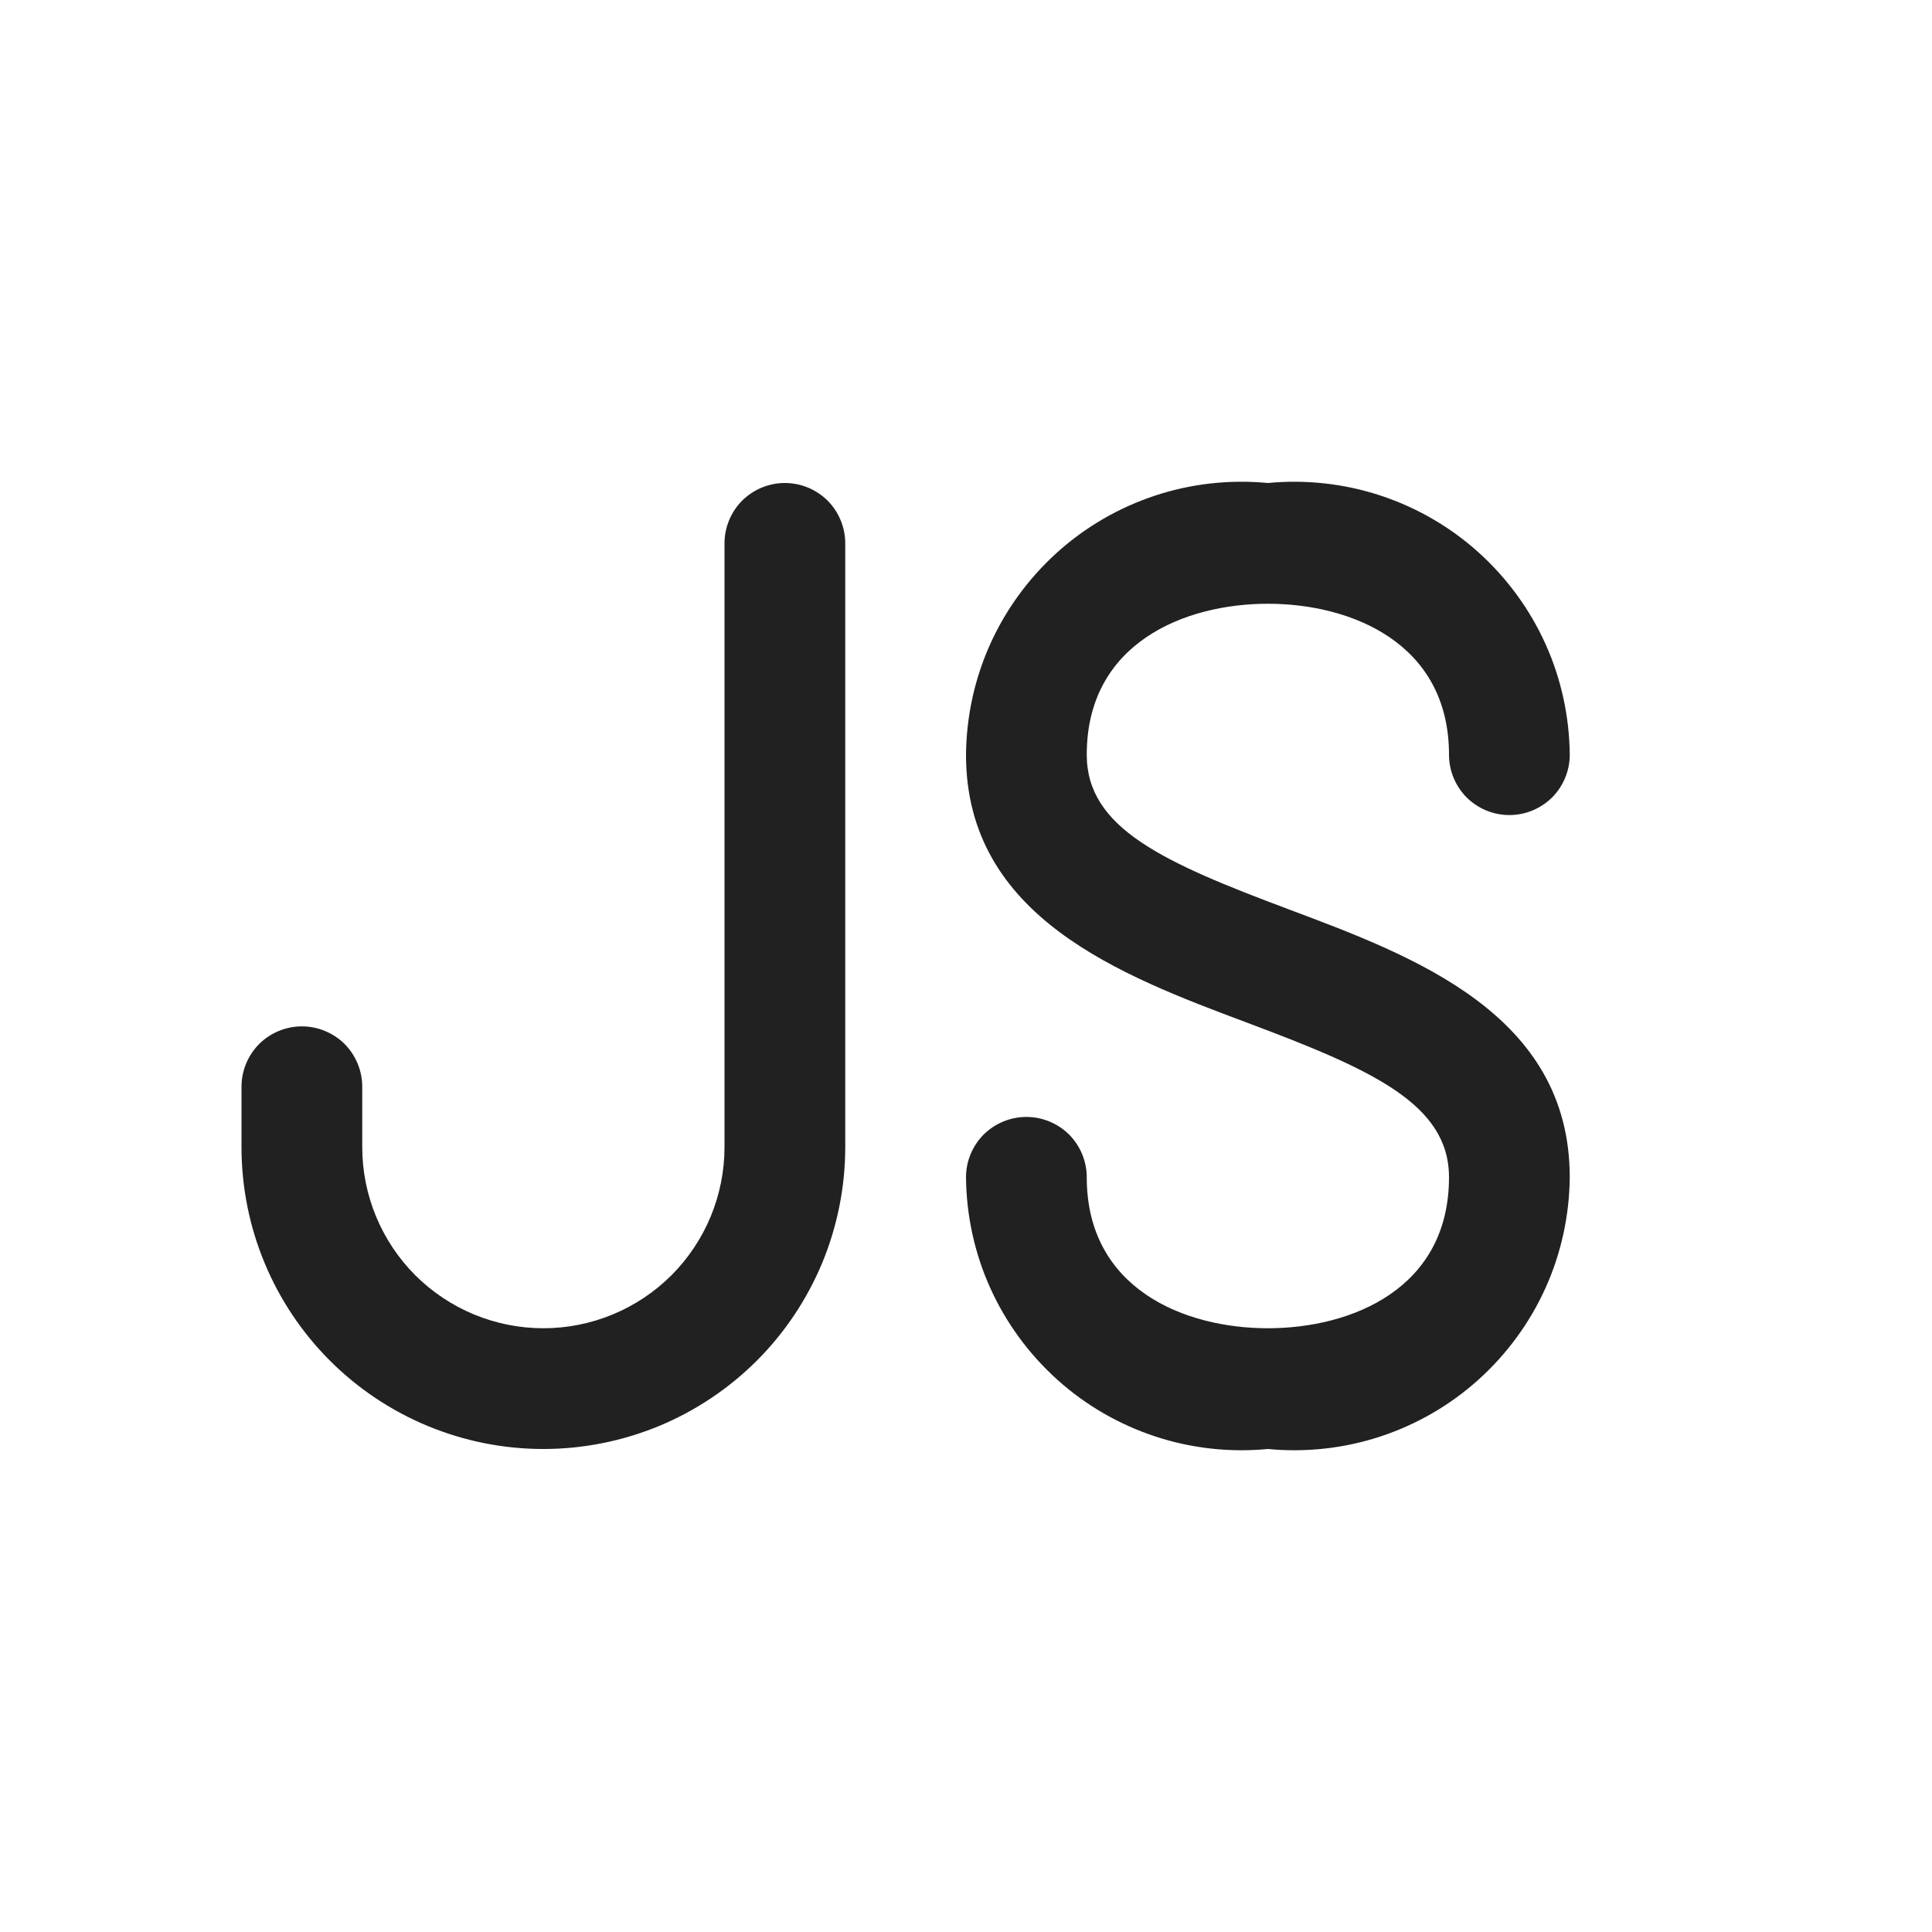
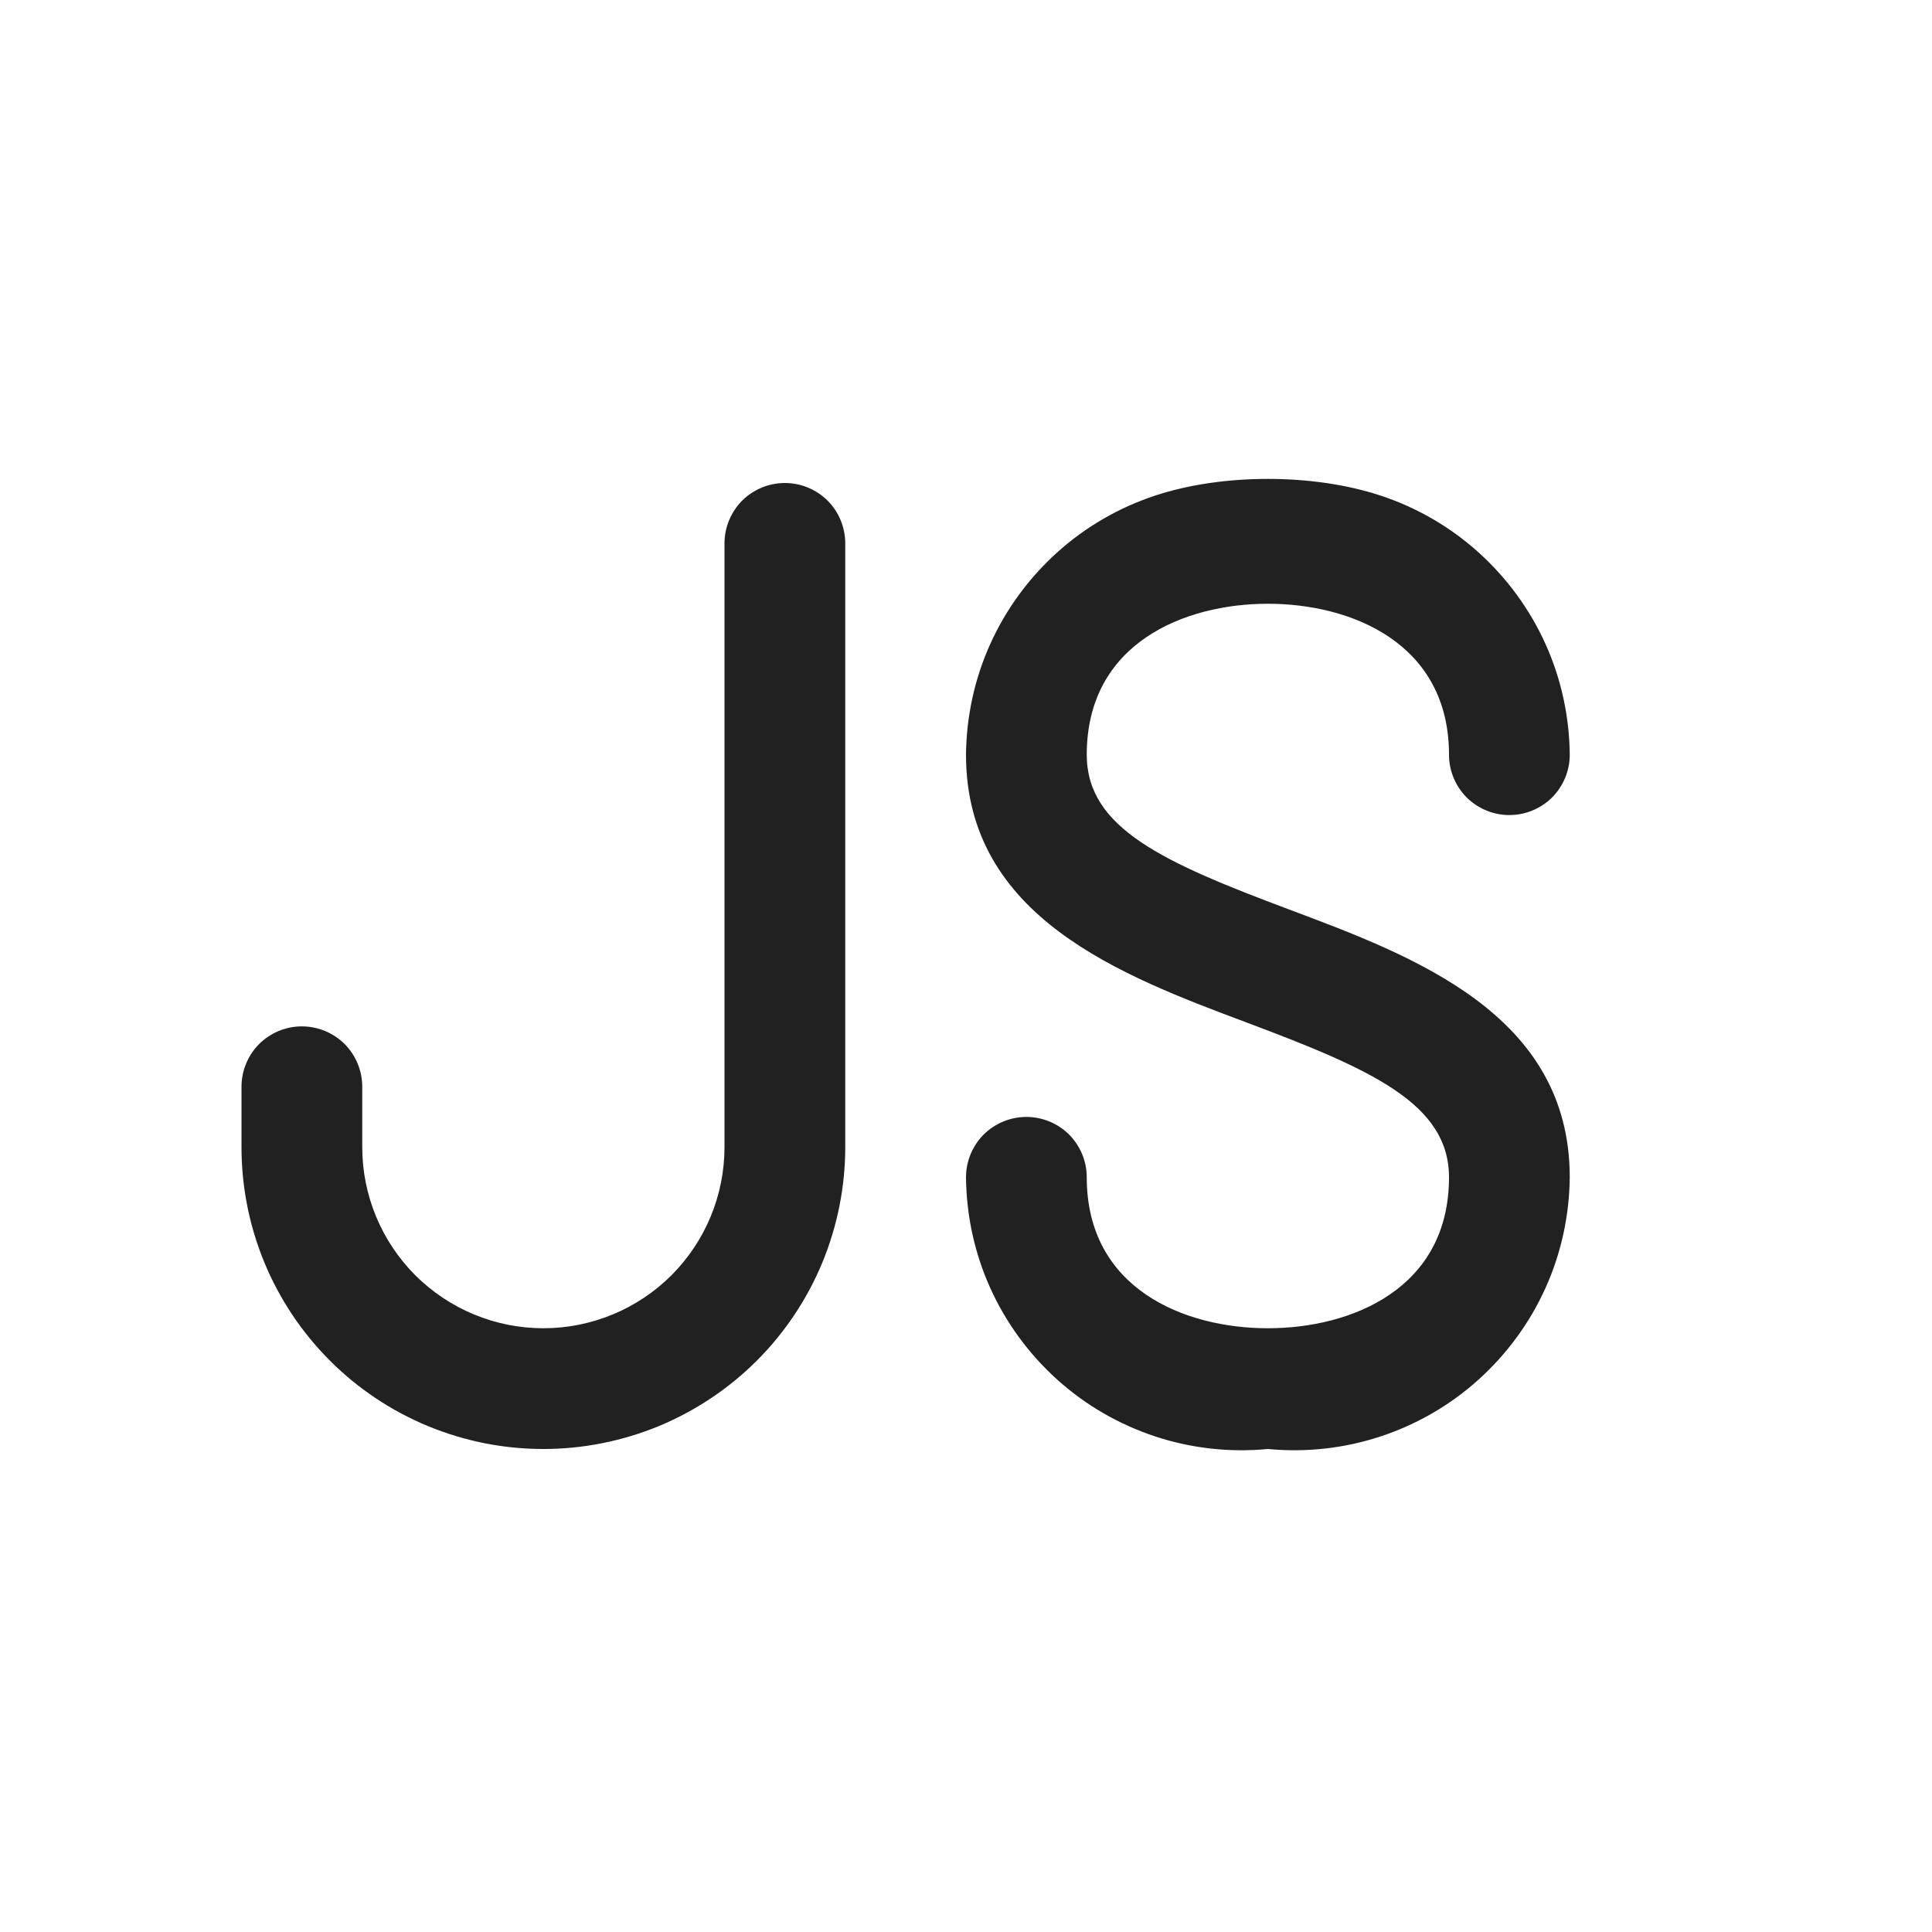
<svg xmlns="http://www.w3.org/2000/svg" width="16" height="16" viewBox="0 0 16 16" fill="none">
-   <path d="M7 4.5V9.5C7 9.828 6.935 10.153 6.81 10.457C6.684 10.76 6.5 11.036 6.268 11.268C6.036 11.5 5.76 11.684 5.457 11.81C5.153 11.935 4.828 12 4.5 12C3.837 12 3.201 11.737 2.732 11.268C2.263 10.799 2 10.163 2 9.5V9C2 8.867 2.053 8.74 2.146 8.646C2.24 8.553 2.367 8.5 2.5 8.5C2.633 8.5 2.76 8.553 2.854 8.646C2.947 8.74 3 8.867 3 9V9.5C3 9.898 3.158 10.279 3.439 10.561C3.721 10.842 4.102 11 4.5 11C4.898 11 5.279 10.842 5.561 10.561C5.842 10.279 6 9.898 6 9.5V4.5C6 4.367 6.053 4.24 6.146 4.146C6.24 4.053 6.367 4 6.5 4C6.633 4 6.76 4.053 6.854 4.146C6.947 4.24 7 4.367 7 4.5ZM10.676 7.532C9.633 7.141 9 6.859 9 6.25C9 5.327 9.808 5 10.5 5C11.192 5 12 5.327 12 6.25C12 6.383 12.053 6.51 12.146 6.604C12.24 6.697 12.367 6.75 12.5 6.75C12.633 6.75 12.76 6.697 12.854 6.604C12.947 6.51 13 6.383 13 6.25C12.997 5.934 12.929 5.621 12.799 5.333C12.669 5.045 12.48 4.787 12.245 4.575C12.01 4.363 11.733 4.203 11.433 4.104C11.133 4.005 10.815 3.97 10.5 4C10.185 3.97 9.867 4.005 9.567 4.104C9.267 4.203 8.99 4.363 8.755 4.575C8.52 4.787 8.331 5.045 8.201 5.333C8.071 5.621 8.003 5.934 8 6.25C8 7.597 9.289 8.08 10.324 8.468C11.359 8.856 12 9.141 12 9.75C12 10.673 11.192 11 10.5 11C9.808 11 9 10.673 9 9.75C9 9.617 8.947 9.49 8.854 9.396C8.76 9.303 8.633 9.25 8.5 9.25C8.367 9.25 8.24 9.303 8.146 9.396C8.053 9.49 8 9.617 8 9.75C8.003 10.066 8.071 10.379 8.201 10.667C8.331 10.955 8.52 11.213 8.755 11.425C8.99 11.637 9.267 11.797 9.567 11.896C9.867 11.995 10.185 12.03 10.5 12C10.815 12.03 11.133 11.995 11.433 11.896C11.733 11.797 12.01 11.637 12.245 11.425C12.48 11.213 12.669 10.955 12.799 10.667C12.929 10.379 12.997 10.066 13 9.75C13 8.4 11.711 7.92 10.676 7.532Z" fill="#212121" />
+   <path d="M7 4.5V9.5C7 9.828 6.935 10.153 6.81 10.457C6.684 10.76 6.5 11.036 6.268 11.268C6.036 11.5 5.76 11.684 5.457 11.81C5.153 11.935 4.828 12 4.5 12C3.837 12 3.201 11.737 2.732 11.268C2.263 10.799 2 10.163 2 9.5V9C2 8.867 2.053 8.74 2.146 8.646C2.24 8.553 2.367 8.5 2.5 8.5C2.633 8.5 2.76 8.553 2.854 8.646C2.947 8.74 3 8.867 3 9V9.5C3 9.898 3.158 10.279 3.439 10.561C3.721 10.842 4.102 11 4.5 11C4.898 11 5.279 10.842 5.561 10.561C5.842 10.279 6 9.898 6 9.5V4.5C6 4.367 6.053 4.24 6.146 4.146C6.24 4.053 6.367 4 6.5 4C6.633 4 6.76 4.053 6.854 4.146C6.947 4.24 7 4.367 7 4.5ZM10.676 7.532C9.633 7.141 9 6.859 9 6.25C9 5.327 9.808 5 10.5 5C11.192 5 12 5.327 12 6.25C12 6.383 12.053 6.51 12.146 6.604C12.24 6.697 12.367 6.75 12.5 6.75C12.633 6.75 12.76 6.697 12.854 6.604C12.947 6.51 13 6.383 13 6.25C12.997 5.934 12.929 5.621 12.799 5.333C12.669 5.045 12.48 4.787 12.245 4.575C12.01 4.363 11.733 4.203 11.433 4.104C10.875 3.92 10.125 3.92 9.567 4.104C9.267 4.203 8.99 4.363 8.755 4.575C8.52 4.787 8.331 5.045 8.201 5.333C8.071 5.621 8.003 5.934 8 6.25C8 7.597 9.289 8.08 10.324 8.468C11.359 8.856 12 9.141 12 9.75C12 10.673 11.192 11 10.5 11C9.808 11 9 10.673 9 9.75C9 9.617 8.947 9.49 8.854 9.396C8.76 9.303 8.633 9.25 8.5 9.25C8.367 9.25 8.24 9.303 8.146 9.396C8.053 9.49 8 9.617 8 9.75C8.003 10.066 8.071 10.379 8.201 10.667C8.331 10.955 8.52 11.213 8.755 11.425C8.99 11.637 9.267 11.797 9.567 11.896C9.867 11.995 10.185 12.03 10.5 12C10.815 12.03 11.133 11.995 11.433 11.896C11.733 11.797 12.01 11.637 12.245 11.425C12.48 11.213 12.669 10.955 12.799 10.667C12.929 10.379 12.997 10.066 13 9.75C13 8.4 11.711 7.92 10.676 7.532Z" fill="#212121" />
</svg>
